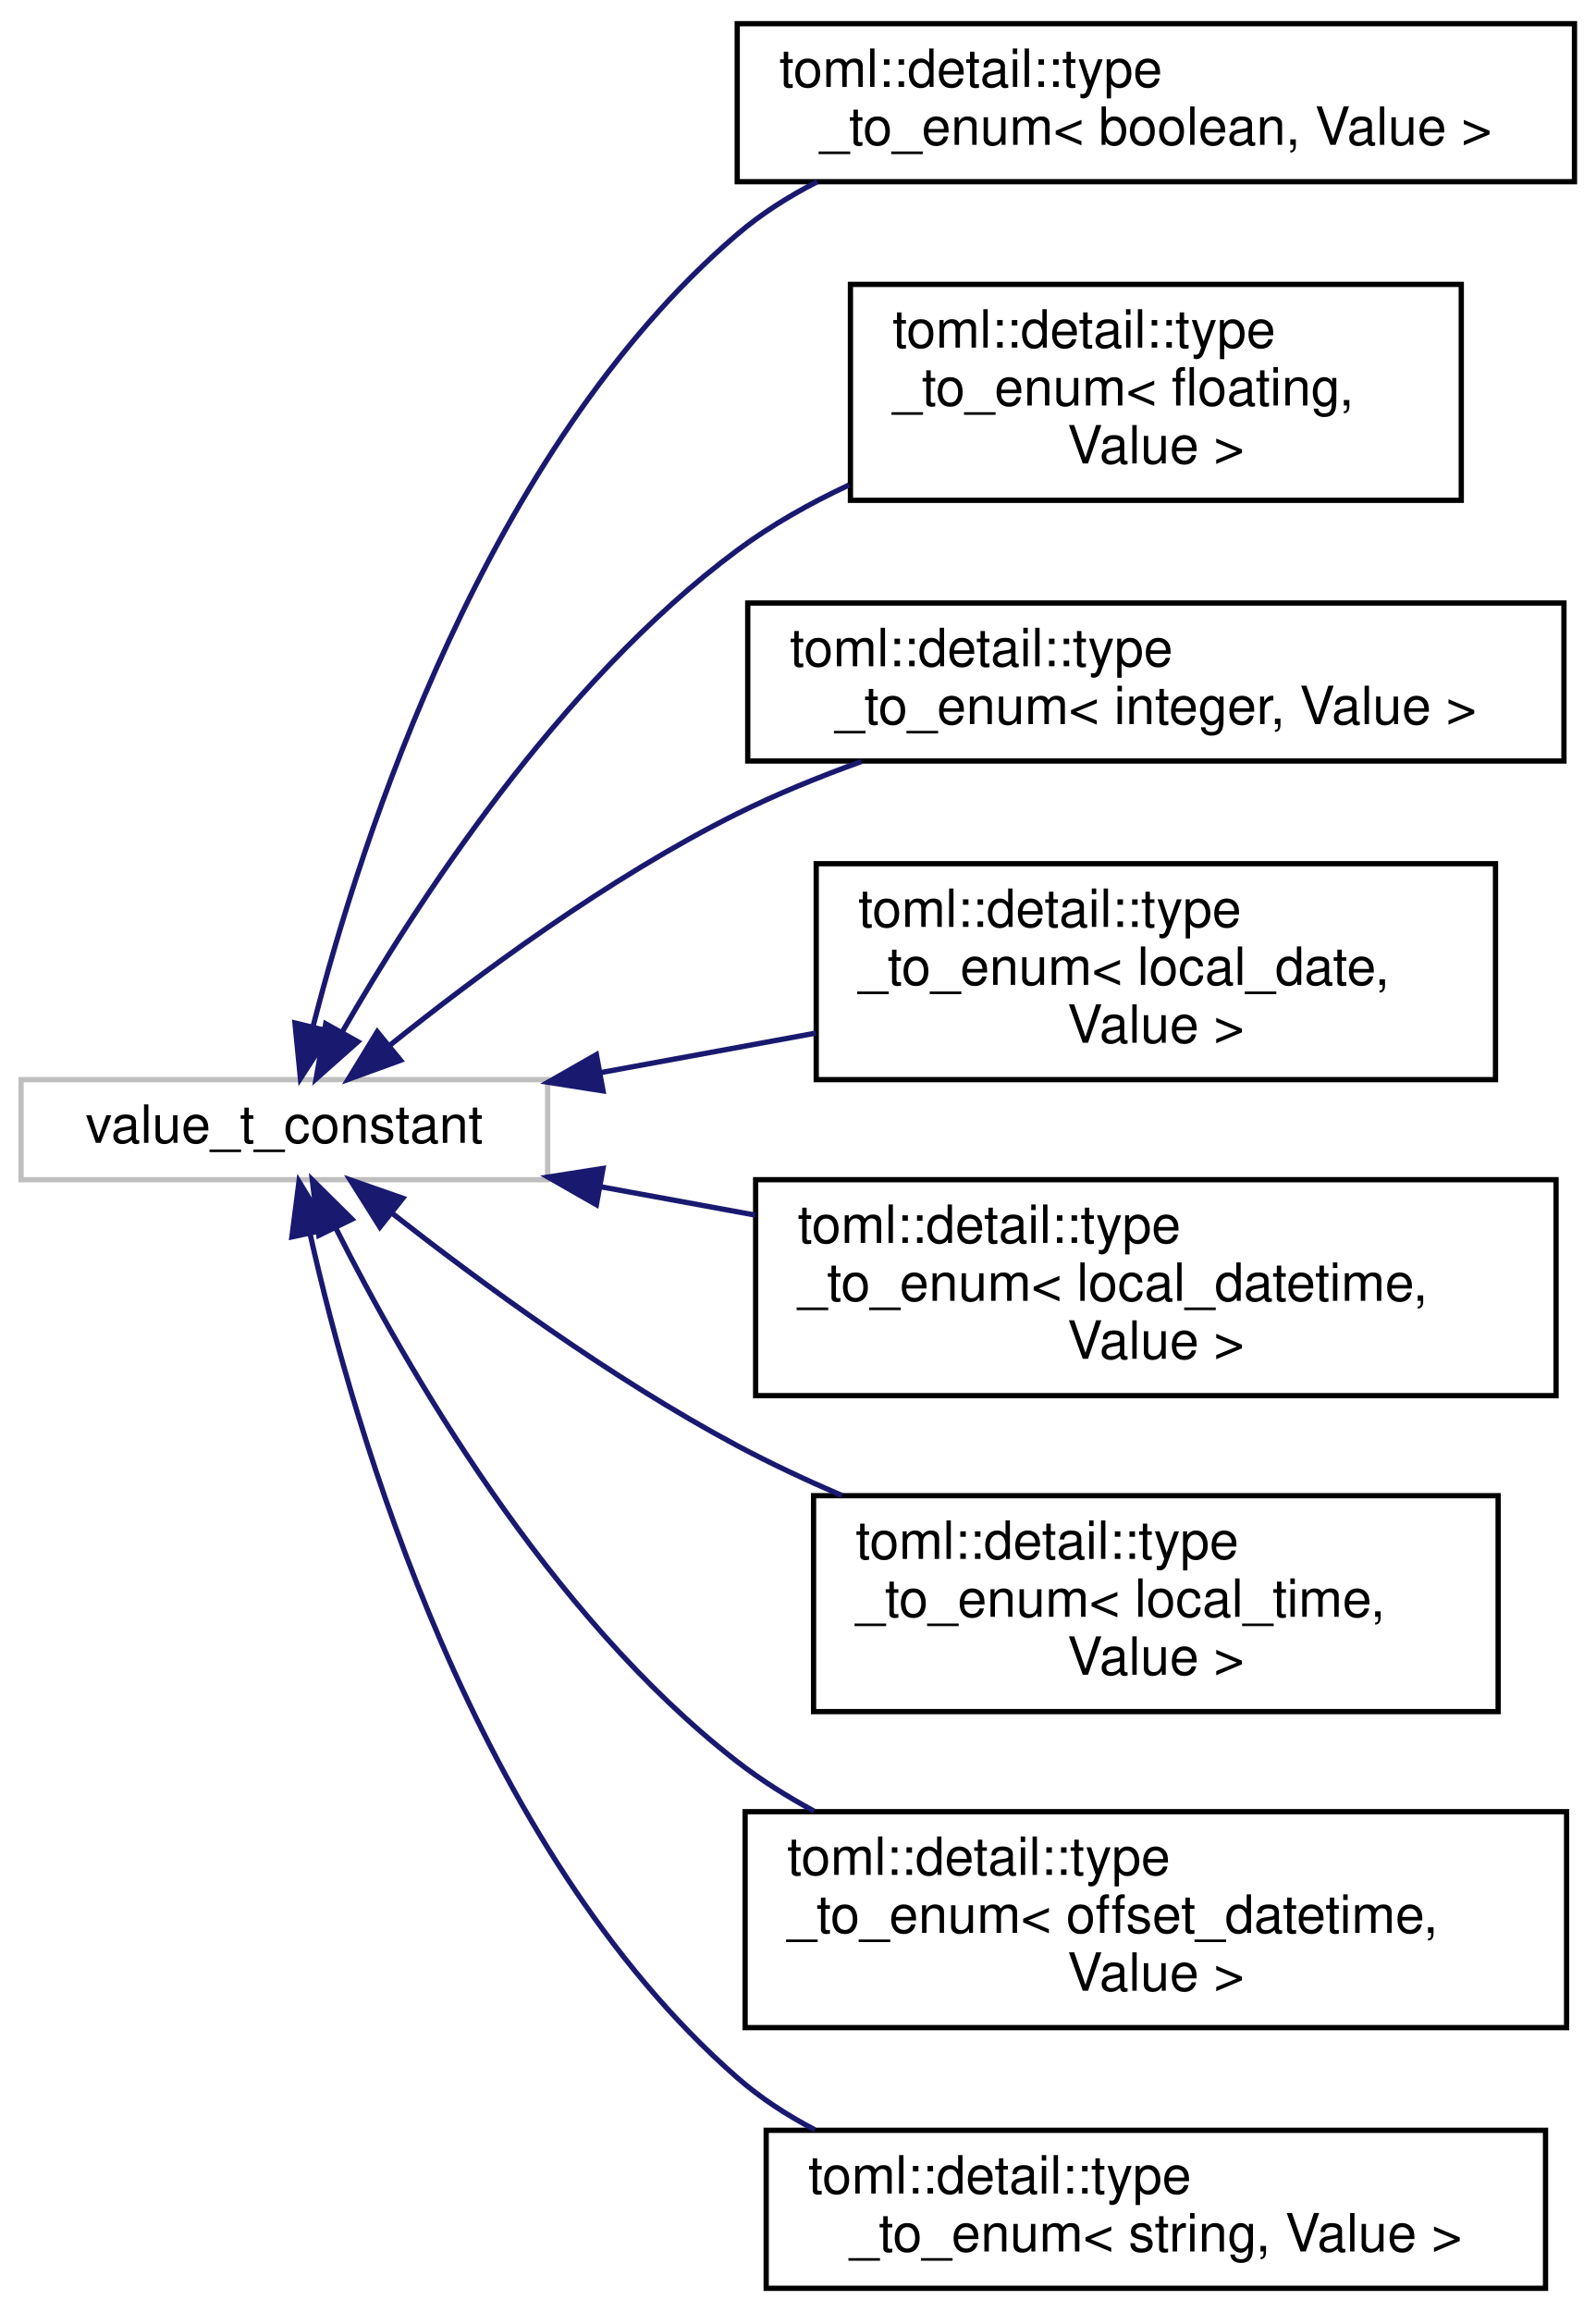
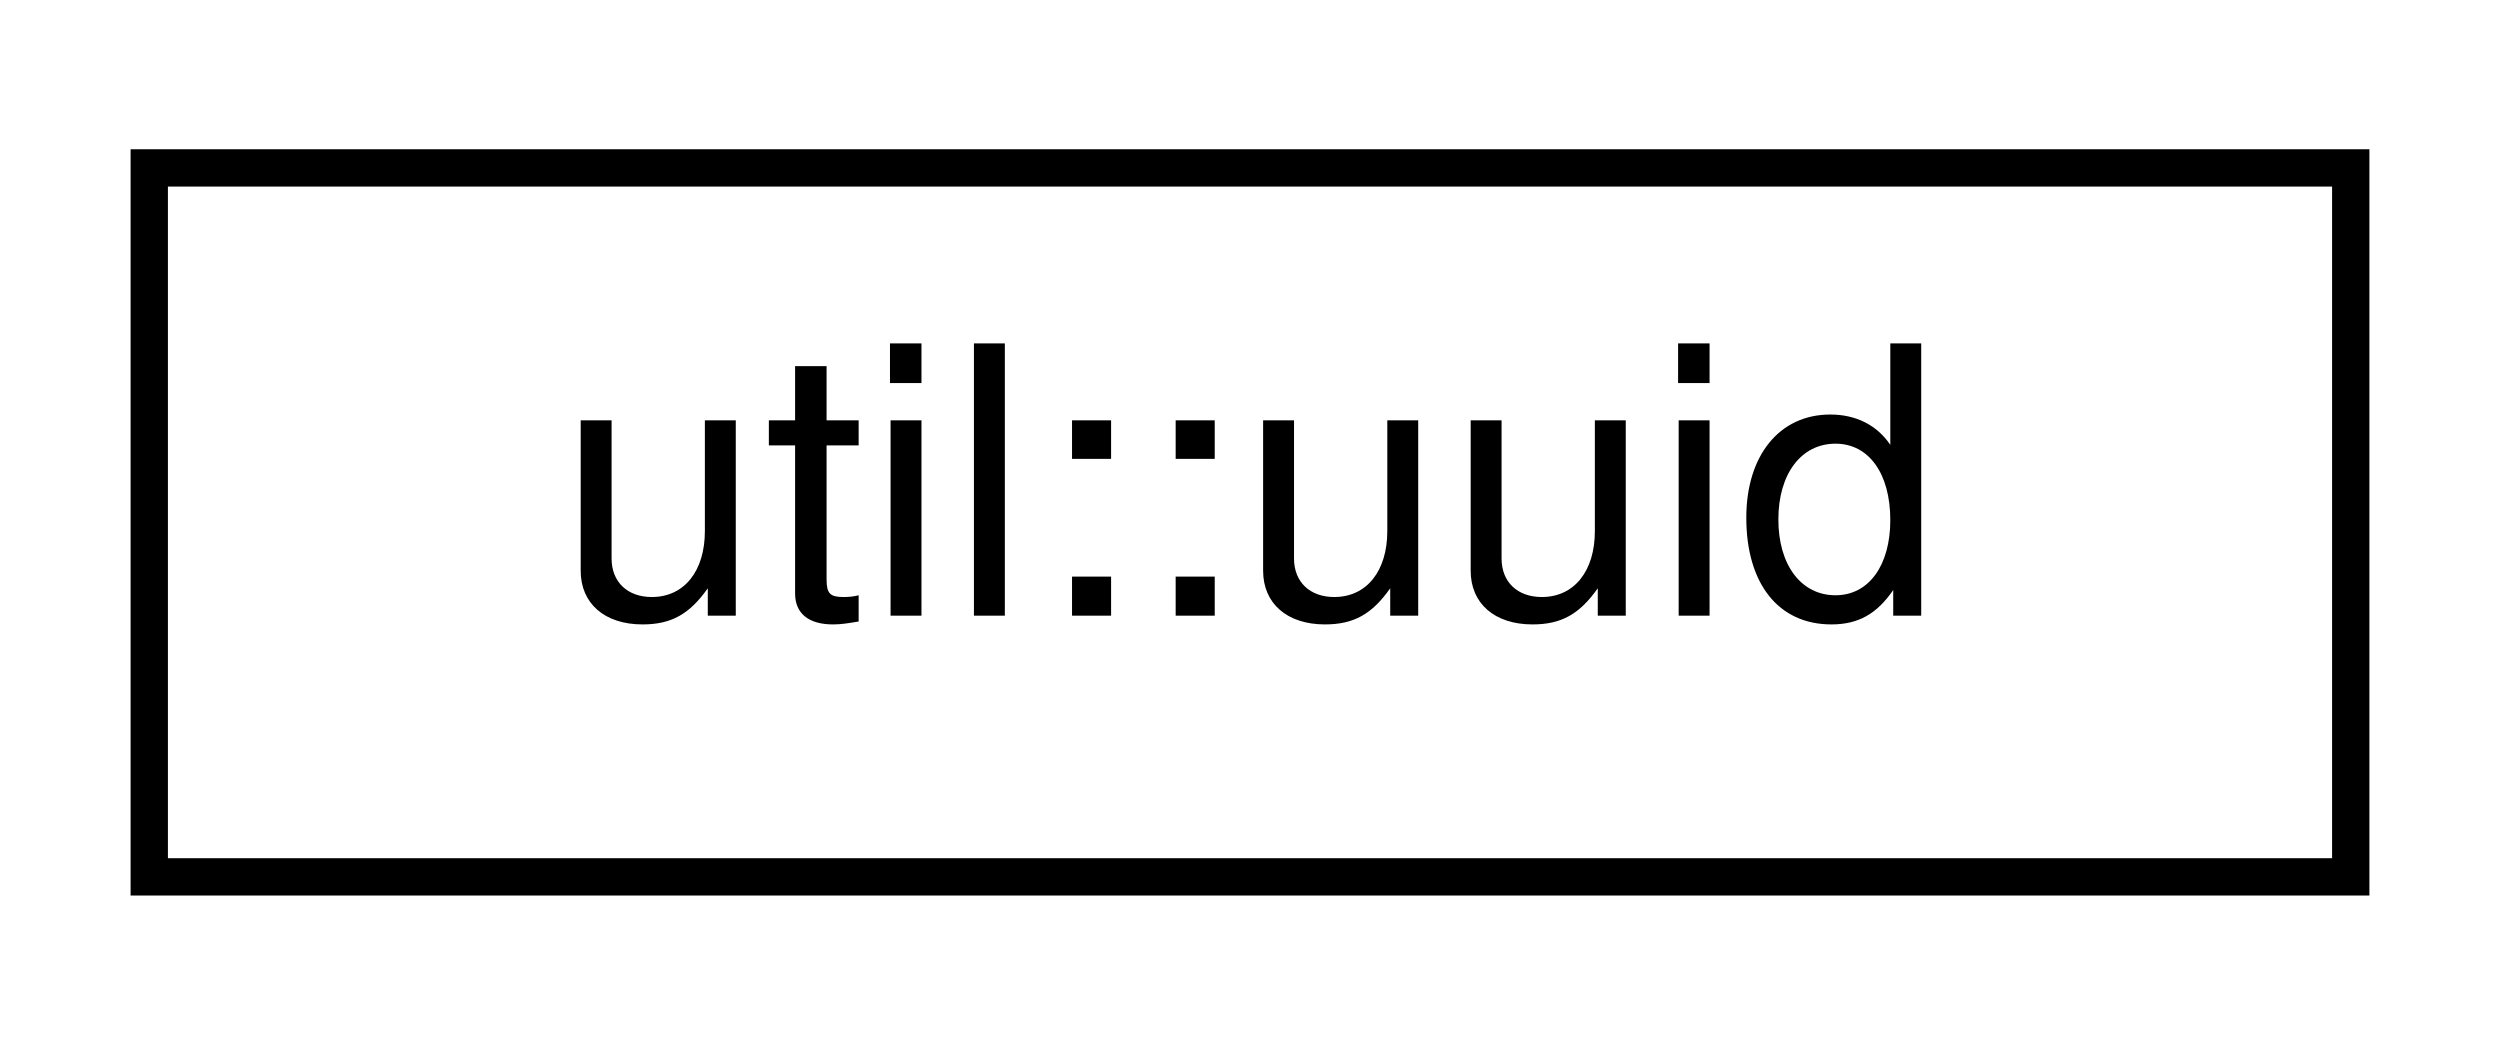
- <svg xmlns="http://www.w3.org/2000/svg" xmlns:xlink="http://www.w3.org/1999/xlink" width="303pt" height="439pt" viewBox="0.00 0.00 303.00 439.00">
-   <g id="graph0" class="graph" transform="scale(1 1) rotate(0) translate(4 435)">
+ <svg xmlns="http://www.w3.org/2000/svg" xmlns:xlink="http://www.w3.org/1999/xlink" width="67pt" height="28pt" viewBox="0.00 0.00 67.00 28.00">
+   <g id="graph0" class="graph" transform="scale(1 1) rotate(0) translate(4 24)">
    <g id="node1" class="node">
      <g id="a_node1">
-         <a xlink:title=" ">
-           <polygon fill="none" stroke="#bfbfbf" points="0,-211 0,-230 100,-230 100,-211 0,-211" />
-           <text text-anchor="middle" x="50" y="-218" font-family="Helvetica,sans-Serif" font-size="10.00">value_t_constant</text>
+         <a xlink:href="structutil_1_1uuid.html" target="_top" xlink:title=" ">
+           <polygon fill="none" stroke="black" points="0,-0.5 0,-19.5 59,-19.5 59,-0.5 0,-0.5" />
+           <text text-anchor="middle" x="29.5" y="-7.5" font-family="Helvetica,sans-Serif" font-size="10.00">util::uuid</text>
        </a>
      </g>
    </g>
-     <g id="node2" class="node">
-       <g id="a_node2">
-         <a xlink:href="structtoml_1_1detail_1_1type__to__enum_3_01boolean_00_01Value_01_4.html" target="_top" xlink:title=" ">
-           <polygon fill="none" stroke="black" points="136,-400.5 136,-430.5 295,-430.5 295,-400.5 136,-400.5" />
-           <text text-anchor="start" x="144" y="-418.5" font-family="Helvetica,sans-Serif" font-size="10.00">toml::detail::type</text>
-           <text text-anchor="middle" x="215.5" y="-407.5" font-family="Helvetica,sans-Serif" font-size="10.00">_to_enum&lt; boolean, Value &gt;</text>
-         </a>
-       </g>
-     </g>
-     <g id="edge1" class="edge">
-       <path fill="none" stroke="midnightblue" d="M55.48,-240.22C64.52,-275.53 88.26,-349.66 136,-390.5 140.56,-394.41 145.74,-397.7 151.21,-400.49" />
-       <polygon fill="midnightblue" stroke="midnightblue" points="58.81,-239.11 53.05,-230.22 52.01,-240.76 58.81,-239.11" />
-     </g>
-     <g id="node3" class="node">
-       <g id="a_node3">
-         <a xlink:href="structtoml_1_1detail_1_1type__to__enum_3_01floating_00_01Value_01_4.html" target="_top" xlink:title=" ">
-           <polygon fill="none" stroke="black" points="157.5,-340 157.5,-381 273.5,-381 273.5,-340 157.5,-340" />
-           <text text-anchor="start" x="165.5" y="-369" font-family="Helvetica,sans-Serif" font-size="10.00">toml::detail::type</text>
-           <text text-anchor="start" x="165.5" y="-358" font-family="Helvetica,sans-Serif" font-size="10.00">_to_enum&lt; floating,</text>
-           <text text-anchor="middle" x="215.5" y="-347" font-family="Helvetica,sans-Serif" font-size="10.00"> Value &gt;</text>
-         </a>
-       </g>
-     </g>
-     <g id="edge2" class="edge">
-       <path fill="none" stroke="midnightblue" d="M60.98,-239.04C74.86,-263.2 102.12,-305.33 136,-330.5 142.44,-335.29 149.74,-339.4 157.23,-342.91" />
-       <polygon fill="midnightblue" stroke="midnightblue" points="63.96,-237.2 56.03,-230.17 57.85,-240.61 63.96,-237.2" />
-     </g>
-     <g id="node4" class="node">
-       <g id="a_node4">
-         <a xlink:href="structtoml_1_1detail_1_1type__to__enum_3_01integer_00_01Value_01_4.html" target="_top" xlink:title=" ">
-           <polygon fill="none" stroke="black" points="138,-290.5 138,-320.5 293,-320.5 293,-290.5 138,-290.5" />
-           <text text-anchor="start" x="146" y="-308.5" font-family="Helvetica,sans-Serif" font-size="10.00">toml::detail::type</text>
-           <text text-anchor="middle" x="215.5" y="-297.5" font-family="Helvetica,sans-Serif" font-size="10.00">_to_enum&lt; integer, Value &gt;</text>
-         </a>
-       </g>
-     </g>
-     <g id="edge3" class="edge">
-       <path fill="none" stroke="midnightblue" d="M69.93,-236.44C86.48,-249.73 111.62,-268.38 136,-280.5 143.43,-284.19 151.52,-287.5 159.59,-290.4" />
-       <polygon fill="midnightblue" stroke="midnightblue" points="72.07,-233.67 62.11,-230.05 67.64,-239.09 72.07,-233.67" />
-     </g>
-     <g id="node5" class="node">
-       <g id="a_node5">
-         <a xlink:href="structtoml_1_1detail_1_1type__to__enum_3_01local__date_00_01Value_01_4.html" target="_top" xlink:title=" ">
-           <polygon fill="none" stroke="black" points="151,-230 151,-271 280,-271 280,-230 151,-230" />
-           <text text-anchor="start" x="159" y="-259" font-family="Helvetica,sans-Serif" font-size="10.00">toml::detail::type</text>
-           <text text-anchor="start" x="159" y="-248" font-family="Helvetica,sans-Serif" font-size="10.00">_to_enum&lt; local_date,</text>
-           <text text-anchor="middle" x="215.5" y="-237" font-family="Helvetica,sans-Serif" font-size="10.00"> Value &gt;</text>
-         </a>
-       </g>
-     </g>
-     <g id="edge4" class="edge">
-       <path fill="none" stroke="midnightblue" d="M110.02,-231.33C123.31,-233.77 137.47,-236.37 150.93,-238.84" />
-       <polygon fill="midnightblue" stroke="midnightblue" points="110.52,-227.86 100.06,-229.5 109.26,-234.75 110.52,-227.86" />
-     </g>
-     <g id="node6" class="node">
-       <g id="a_node6">
-         <a xlink:href="structtoml_1_1detail_1_1type__to__enum_3_01local__datetime_00_01Value_01_4.html" target="_top" xlink:title=" ">
-           <polygon fill="none" stroke="black" points="139.5,-170 139.5,-211 291.5,-211 291.5,-170 139.5,-170" />
-           <text text-anchor="start" x="147.5" y="-199" font-family="Helvetica,sans-Serif" font-size="10.00">toml::detail::type</text>
-           <text text-anchor="start" x="147.5" y="-188" font-family="Helvetica,sans-Serif" font-size="10.00">_to_enum&lt; local_datetime,</text>
-           <text text-anchor="middle" x="215.5" y="-177" font-family="Helvetica,sans-Serif" font-size="10.00"> Value &gt;</text>
-         </a>
-       </g>
-     </g>
-     <g id="edge5" class="edge">
-       <path fill="none" stroke="midnightblue" d="M110.18,-209.64C119.69,-207.9 129.65,-206.07 139.47,-204.27" />
-       <polygon fill="midnightblue" stroke="midnightblue" points="109.26,-206.25 100.06,-211.5 110.52,-213.14 109.26,-206.25" />
-     </g>
-     <g id="node7" class="node">
-       <g id="a_node7">
-         <a xlink:href="structtoml_1_1detail_1_1type__to__enum_3_01local__time_00_01Value_01_4.html" target="_top" xlink:title=" ">
-           <polygon fill="none" stroke="black" points="150.5,-110 150.5,-151 280.5,-151 280.5,-110 150.5,-110" />
-           <text text-anchor="start" x="158.5" y="-139" font-family="Helvetica,sans-Serif" font-size="10.00">toml::detail::type</text>
-           <text text-anchor="start" x="158.5" y="-128" font-family="Helvetica,sans-Serif" font-size="10.00">_to_enum&lt; local_time,</text>
-           <text text-anchor="middle" x="215.5" y="-117" font-family="Helvetica,sans-Serif" font-size="10.00"> Value &gt;</text>
-         </a>
-       </g>
-     </g>
-     <g id="edge6" class="edge">
-       <path fill="none" stroke="midnightblue" d="M70.4,-204.68C87.06,-191.63 112.11,-173.24 136,-160.5 142.31,-157.14 149.08,-153.96 155.9,-151.03" />
-       <polygon fill="midnightblue" stroke="midnightblue" points="68.14,-202 62.5,-210.97 72.5,-207.48 68.14,-202" />
-     </g>
-     <g id="node8" class="node">
-       <g id="a_node8">
-         <a xlink:href="structtoml_1_1detail_1_1type__to__enum_3_01offset__datetime_00_01Value_01_4.html" target="_top" xlink:title=" ">
-           <polygon fill="none" stroke="black" points="137.5,-50 137.5,-91 293.5,-91 293.5,-50 137.5,-50" />
-           <text text-anchor="start" x="145.5" y="-79" font-family="Helvetica,sans-Serif" font-size="10.00">toml::detail::type</text>
-           <text text-anchor="start" x="145.5" y="-68" font-family="Helvetica,sans-Serif" font-size="10.00">_to_enum&lt; offset_datetime,</text>
-           <text text-anchor="middle" x="215.5" y="-57" font-family="Helvetica,sans-Serif" font-size="10.00"> Value &gt;</text>
-         </a>
-       </g>
-     </g>
-     <g id="edge7" class="edge">
-       <path fill="none" stroke="midnightblue" d="M59.79,-201.77C72.93,-175.66 100.03,-128.41 136,-100.5 140.5,-97.01 145.44,-93.89 150.6,-91.11" />
-       <polygon fill="midnightblue" stroke="midnightblue" points="56.55,-200.43 55.31,-210.95 62.84,-203.5 56.55,-200.43" />
-     </g>
-     <g id="node9" class="node">
-       <g id="a_node9">
-         <a xlink:href="structtoml_1_1detail_1_1type__to__enum_3_01string_00_01Value_01_4.html" target="_top" xlink:title=" ">
-           <polygon fill="none" stroke="black" points="141.5,-0.5 141.5,-30.5 289.5,-30.5 289.5,-0.5 141.5,-0.5" />
-           <text text-anchor="start" x="149.5" y="-18.5" font-family="Helvetica,sans-Serif" font-size="10.00">toml::detail::type</text>
-           <text text-anchor="middle" x="215.5" y="-7.5" font-family="Helvetica,sans-Serif" font-size="10.00">_to_enum&lt; string, Value &gt;</text>
-         </a>
-       </g>
-     </g>
-     <g id="edge8" class="edge">
-       <path fill="none" stroke="midnightblue" d="M54.9,-200.64C63.19,-163.7 86.04,-84.23 136,-40.5 140.41,-36.64 145.43,-33.37 150.73,-30.61" />
-       <polygon fill="midnightblue" stroke="midnightblue" points="51.43,-200.14 52.78,-210.65 58.28,-201.59 51.43,-200.14" />
-     </g>
  </g>
</svg>
